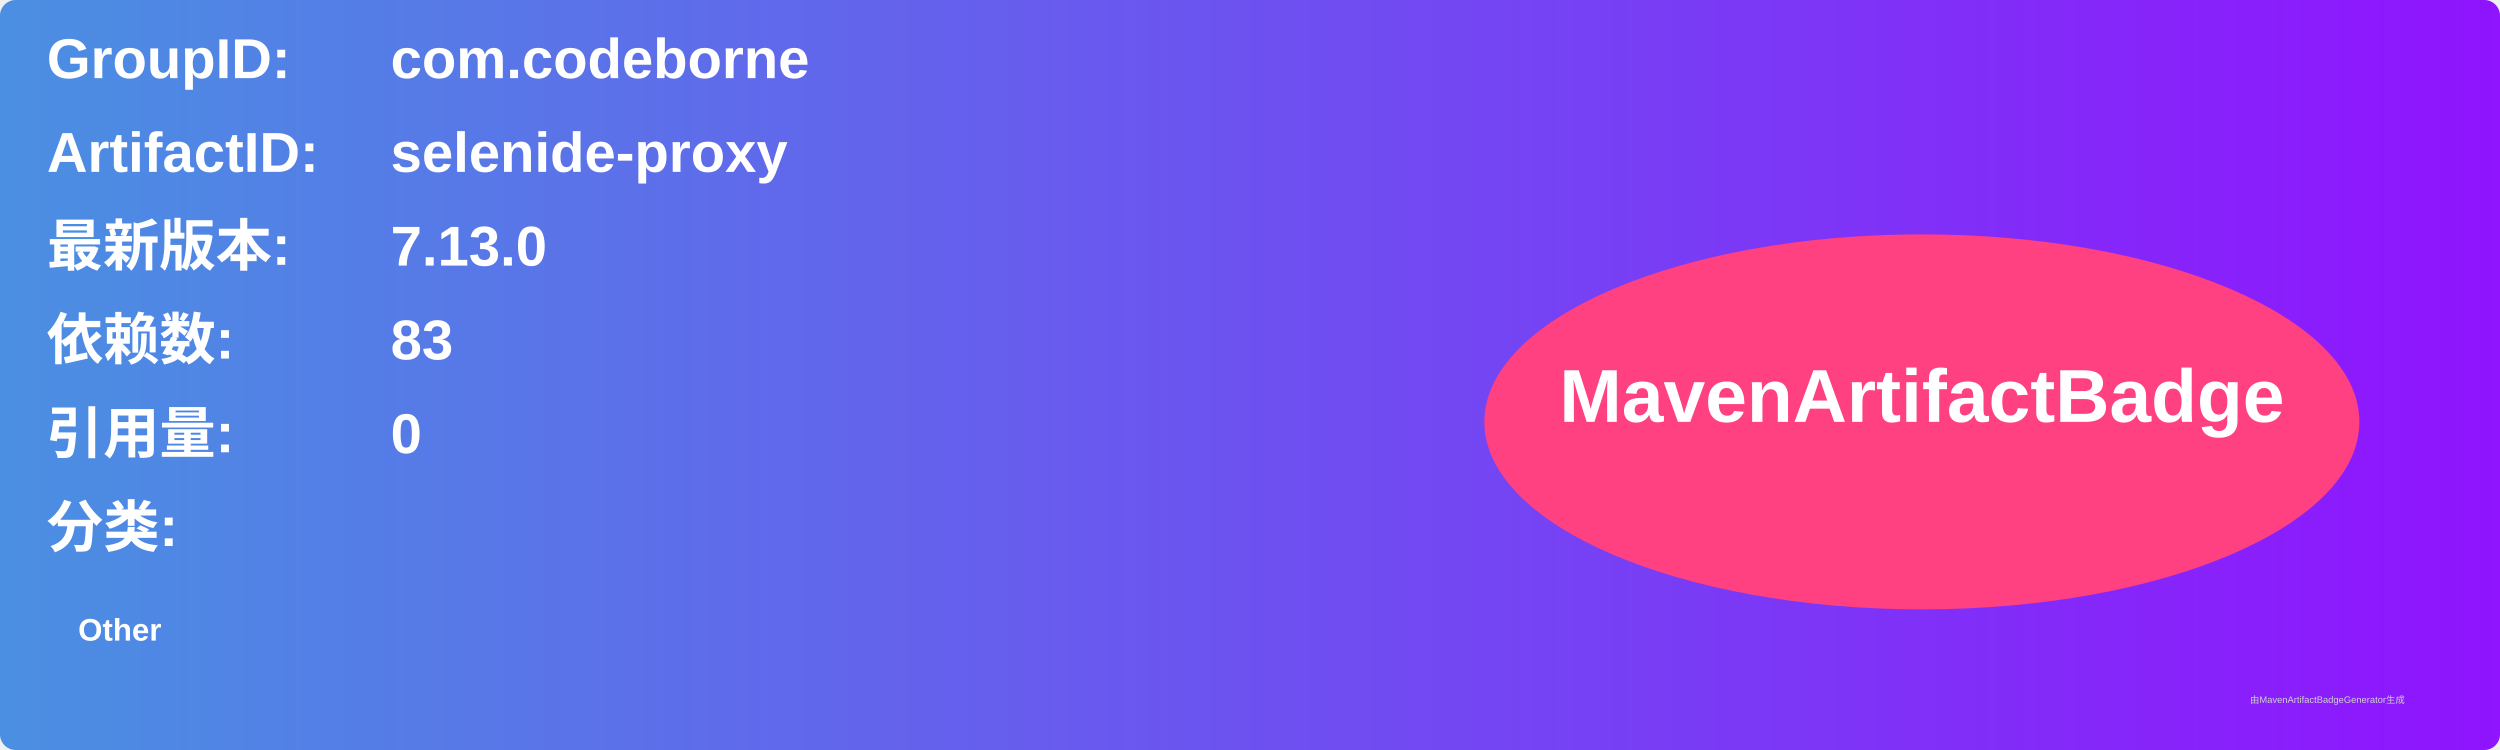
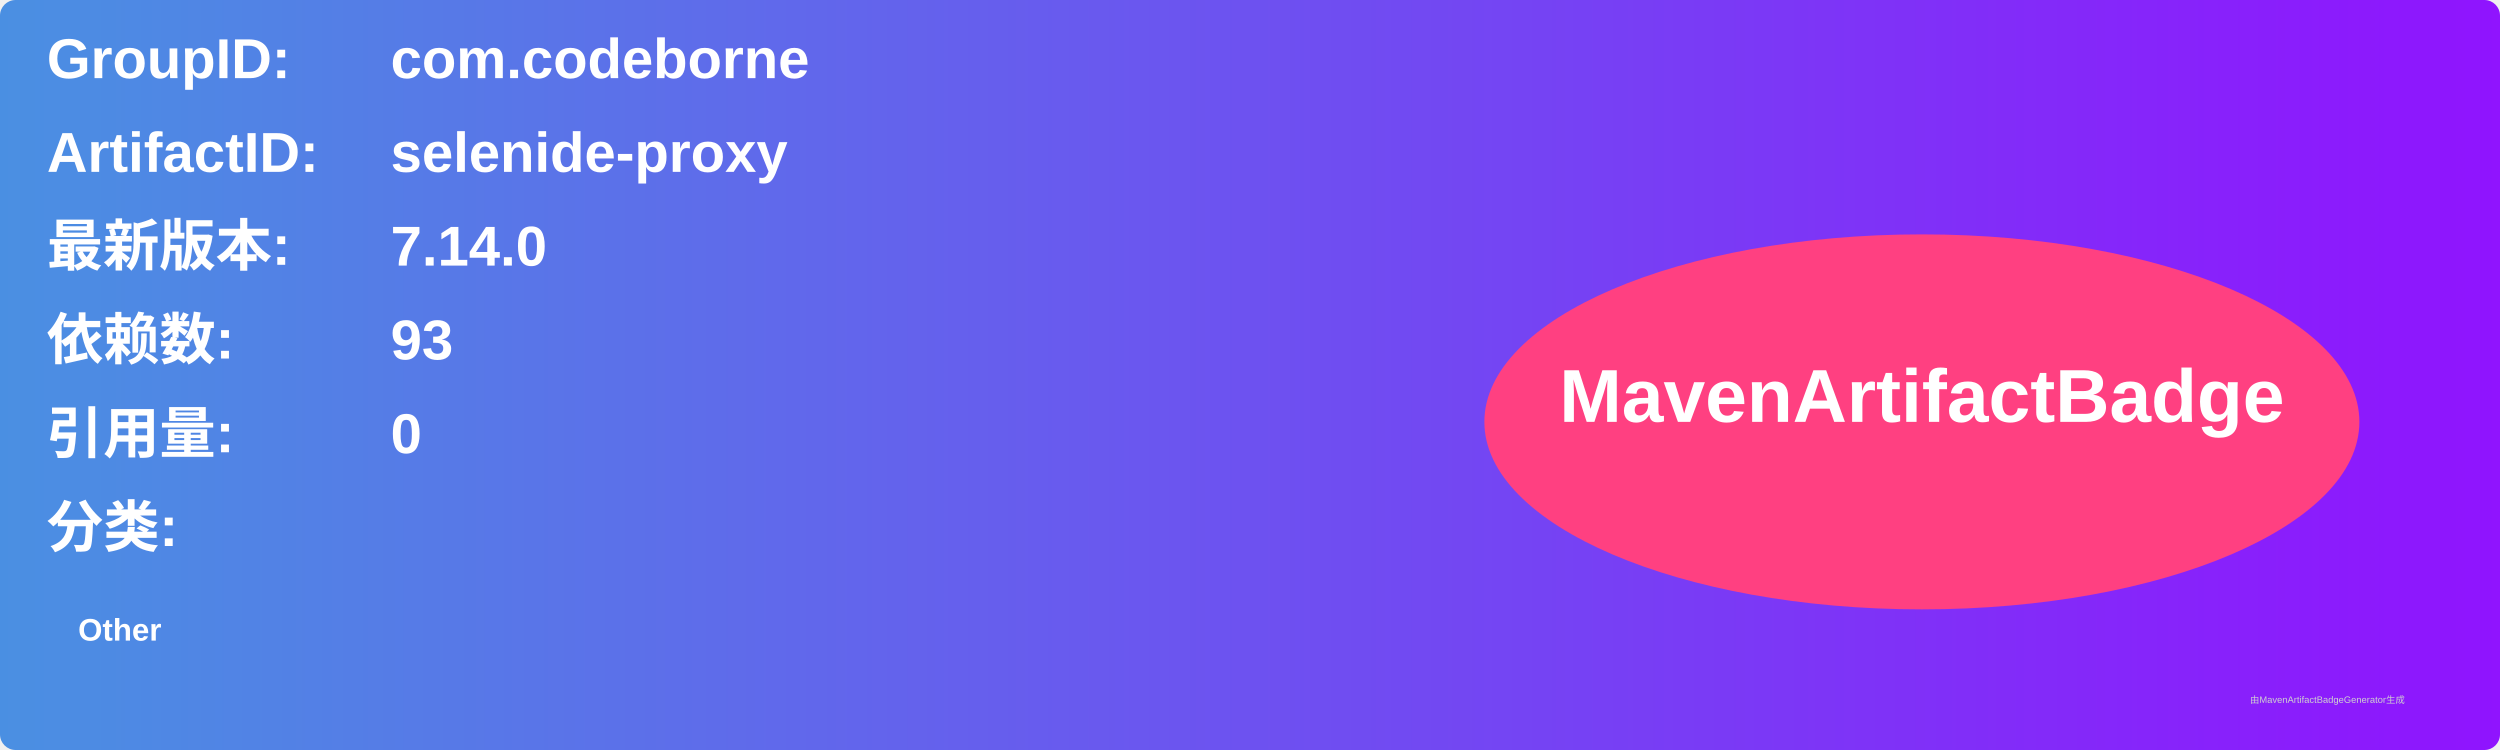
<svg xmlns="http://www.w3.org/2000/svg" width="800" height="240" viewBox="0 0 800 240">
  <linearGradient id="grad" x1="0%" y1="0%" x2="100%" y2="0%">
    <stop offset="0%" stop-color="#4a90e2" />
    <stop offset="100%" stop-color="#9013fe" />
  </linearGradient>
  <rect width="100%" height="100%" rx="5" ry="5" fill="url(#grad)" />
  <g transform="translate(15, 15)">
    <text x="0" y="10" font-family="Arial" font-size="18" fill="white" font-weight="bold" width="260">GroupID:</text>
    <text x="110" y="10" font-family="Arial" font-size="18" fill="white" font-weight="bold" width="460">com.codeborne</text>
    <text x="0" y="40" font-family="Arial" font-size="18" fill="white" font-weight="bold" width="260">ArtifactID:</text>
    <text x="110" y="40" font-family="Arial" font-size="18" fill="white" font-weight="bold" width="460">selenide-proxy</text>
    <text x="0" y="70" font-family="Arial" font-size="18" fill="white" font-weight="bold">最新版本:</text>
    <text x="110" y="70" font-family="Arial" font-size="18" fill="white" font-weight="bold">
-       <tspan font-weight="bold">7.13.0</tspan>
+       <tspan font-weight="bold">7.14.0</tspan>
    </text>
    <text x="0" y="100" font-family="Arial" font-size="18" fill="white" font-weight="bold">依赖数: </text>
    <text x="110" y="100" font-family="Arial" font-size="18" fill="white">
-       <tspan font-weight="bold">83</tspan>
+       <tspan font-weight="bold">93</tspan>
    </text>
    <text x="0" y="130" font-family="Arial" font-size="18" fill="white" font-weight="bold">引用量: </text>
    <text x="110" y="130" font-family="Arial" font-size="18" fill="white">
      <tspan font-weight="bold">0</tspan>
    </text>
    <text x="0" y="160" font-family="Arial" font-size="18" fill="white" font-weight="bold">分类:</text>
    <text x="10" y="190" font-family="Arial" font-size="10" fill="white">
      <tspan font-weight="bold">Other</tspan>
    </text>
    <ellipse cx="600" cy="120" rx="140" ry="60" fill="#ff4081" />
    <text x="600" y="120" text-anchor="middle" font-family="Arial" font-size="24" fill="white" font-weight="bold">MavenArtifactBadge</text>
  </g>
  <text x="720" y="225" font-family="Arial" font-size="3" fill="#d0d0d0">由MavenArtifactBadgeGenerator生成</text>
</svg>
